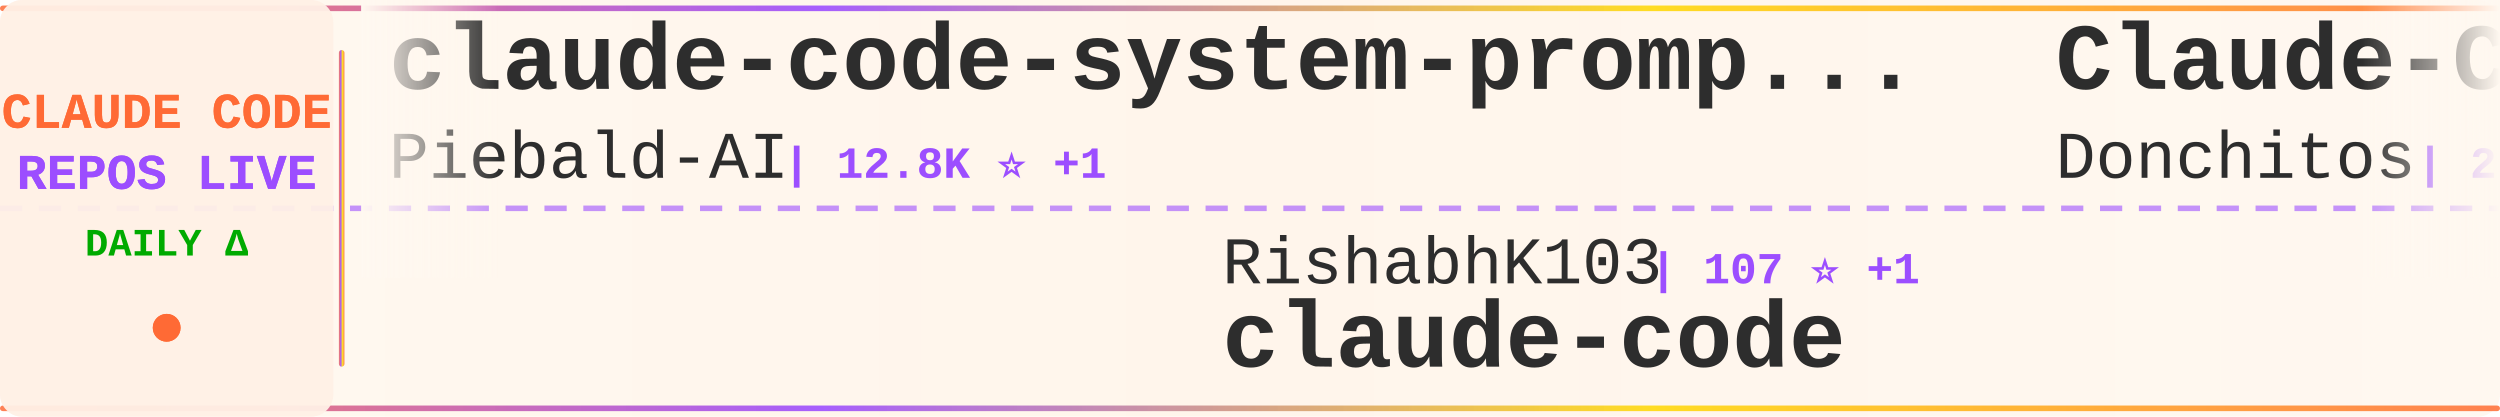
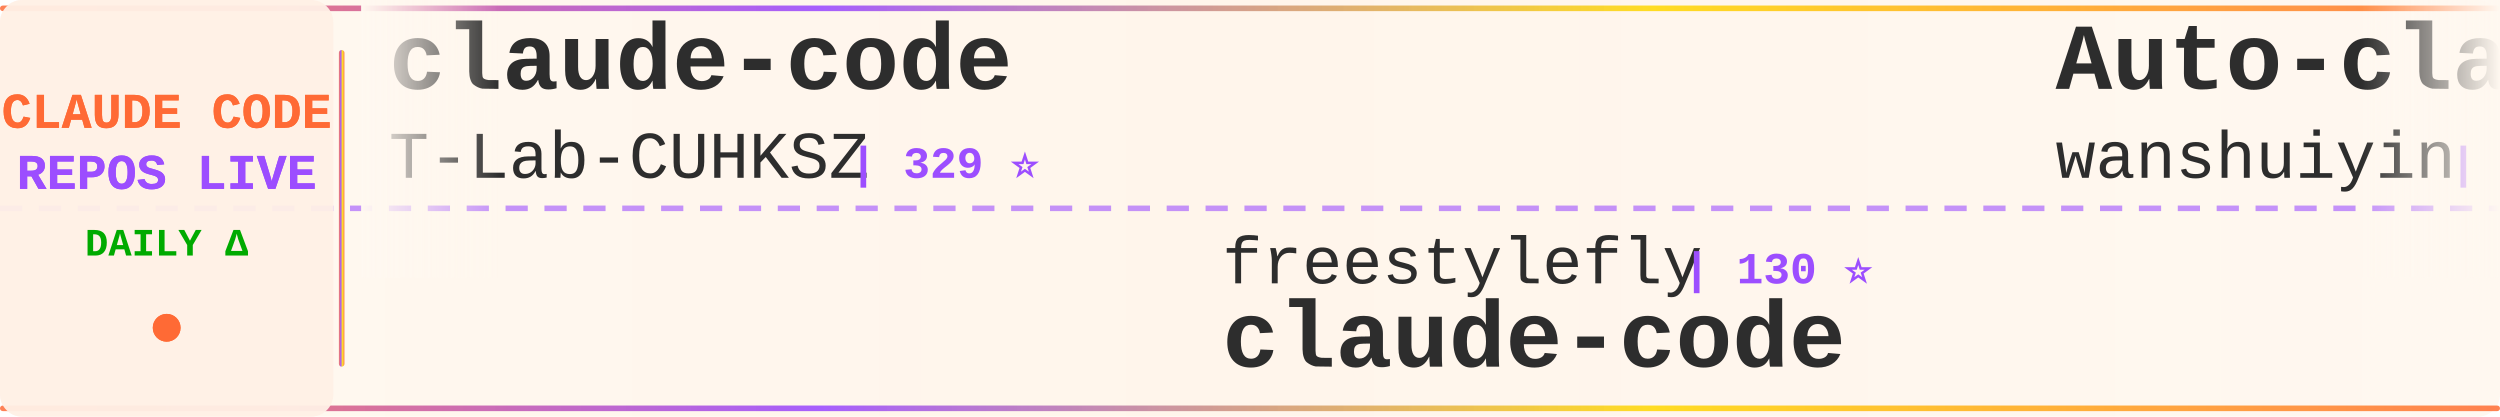
<svg xmlns="http://www.w3.org/2000/svg" width="900" height="150">
  <defs>
    <linearGradient id="tickerBg" x1="0%" y1="0%" x2="100%" y2="0%">
      <stop offset="0%" style="stop-color:#fff8f0;stop-opacity:0.98" />
      <stop offset="50%" style="stop-color:#fff5eb;stop-opacity:1" />
      <stop offset="100%" style="stop-color:#fff8f0;stop-opacity:0.98" />
    </linearGradient>
    <linearGradient id="borderGrad" x1="0%" y1="0%" x2="100%" y2="0%">
      <stop offset="0%" style="stop-color:#FF6B35;stop-opacity:0.85">
        <animate attributeName="stop-opacity" values="0.85;1;0.85" dur="2s" repeatCount="indefinite" />
      </stop>
      <stop offset="33%" style="stop-color:#9C4EFF;stop-opacity:0.9">
        <animate attributeName="stop-opacity" values="0.9;1;0.9" dur="2.2s" repeatCount="indefinite" />
      </stop>
      <stop offset="66%" style="stop-color:#FFD700;stop-opacity:0.85">
        <animate attributeName="stop-opacity" values="0.85;1;0.85" dur="1.8s" repeatCount="indefinite" />
      </stop>
      <stop offset="100%" style="stop-color:#FF6B35;stop-opacity:0.85">
        <animate attributeName="stop-opacity" values="0.85;1;0.85" dur="2s" repeatCount="indefinite" />
      </stop>
    </linearGradient>
    <filter id="textGlow">
      <feGaussianBlur stdDeviation="0.15" result="coloredBlur" />
      <feMerge>
        <feMergeNode in="coloredBlur" />
        <feMergeNode in="SourceGraphic" />
      </feMerge>
    </filter>
    <filter id="metricGlow">
      <feGaussianBlur stdDeviation="0.2" result="coloredBlur" />
      <feMerge>
        <feMergeNode in="coloredBlur" />
        <feMergeNode in="SourceGraphic" />
      </feMerge>
    </filter>
    <linearGradient id="leftFade" x1="0%" y1="0%" x2="100%" y2="0%">
      <stop offset="0%" style="stop-color:#fff8f0;stop-opacity:1" />
      <stop offset="100%" style="stop-color:#fff8f0;stop-opacity:0" />
    </linearGradient>
    <linearGradient id="rightFade" x1="0%" y1="0%" x2="100%" y2="0%">
      <stop offset="0%" style="stop-color:#fff8f0;stop-opacity:0" />
      <stop offset="100%" style="stop-color:#fff8f0;stop-opacity:1" />
    </linearGradient>
  </defs>
  <rect width="900" height="150" fill="url(#tickerBg)" rx="8" />
  <rect x="0" y="2" width="900" height="2" fill="url(#borderGrad)" rx="1" />
  <rect x="0" y="146" width="900" height="2" fill="url(#borderGrad)" rx="1" />
  <line x1="0" y1="75" x2="900" y2="75" stroke="#9C4EFF" stroke-width="2" stroke-dasharray="8 6" opacity="0.6" />
  <rect x="0" y="0" width="120" height="150" fill="#fff0e6" opacity="0.95" rx="8" />
  <text x="60" y="46" font-family="'Courier New', monospace" font-size="18" font-weight="bold" fill="#FF6B35" text-anchor="middle" filter="url(#textGlow)">
    CLAUDE CODE
  </text>
  <text x="60" y="68" font-family="'Courier New', monospace" font-size="18" font-weight="bold" fill="#9C4EFF" text-anchor="middle" filter="url(#textGlow)">
    REPOS LIVE
  </text>
  <text x="60" y="92" font-family="'Courier New', monospace" font-size="14" font-weight="bold" fill="#00aa00" text-anchor="middle">
    DAILY Δ
  </text>
  <circle cx="60" cy="118" r="5" fill="#FF6B35" filter="url(#metricGlow)">
    <animate attributeName="r" values="4;6;4" dur="1.5s" repeatCount="indefinite" />
    <animate attributeName="opacity" values="0.6;1;0.6" dur="1.5s" repeatCount="indefinite" />
  </circle>
  <rect x="122" y="18" width="2" height="114" fill="url(#borderGrad)" rx="1" />
  <clipPath id="tickerClip">
    <rect x="130" y="0" width="770" height="150" />
  </clipPath>
  <g clip-path="url(#tickerClip)">
    <g id="tickerItems">
      <animateTransform attributeName="transform" attributeType="XML" type="translate" from="0 0" to="-3000 0" dur="54s" repeatCount="indefinite" />
      <g transform="translate(0, 0)">
-         <text x="140" y="32" font-family="'Courier New', monospace" font-size="34" font-weight="bold" fill="#2d2d2d">claude-code-system-promp...</text>
-         <text x="140" y="64" font-family="'Courier New', monospace" font-size="24" font-weight="normal" fill="#2d2d2d" opacity="1.0">Piebald-AI</text>
-         <text x="282" y="64" font-family="'Courier New', monospace" font-size="16" font-weight="bold" fill="#9C4EFF"> | 12.8K ⭐ +1</text>
+         <text x="140" y="32" font-family="'Courier New', monospace" font-size="34" font-weight="bold" fill="#2d2d2d">claude-code</text>
+         <text x="140" y="64" font-family="'Courier New', monospace" font-size="24" font-weight="normal" fill="#2d2d2d" opacity="1.0">T-Lab-CUHKSZ</text>
+         <text x="306" y="64" font-family="'Courier New', monospace" font-size="16" font-weight="bold" fill="#9C4EFF"> | 329 ⭐</text>
      </g>
      <g transform="translate(300, 0)">
-         <text x="140" y="102" font-family="'Courier New', monospace" font-size="24" font-weight="normal" fill="#2d2d2d" opacity="1.0">RishabhK103</text>
-         <text x="294" y="102" font-family="'Courier New', monospace" font-size="16" font-weight="bold" fill="#9C4EFF"> | 107 ⭐ +1</text>
+         <text x="140" y="102" font-family="'Courier New', monospace" font-size="24" font-weight="normal" fill="#2d2d2d" opacity="1.0">freestylefly</text>
+         <text x="306" y="102" font-family="'Courier New', monospace" font-size="16" font-weight="bold" fill="#9C4EFF"> | 130 ⭐</text>
        <text x="140" y="132" font-family="'Courier New', monospace" font-size="34" font-weight="bold" fill="#2d2d2d">claude-code</text>
      </g>
      <g transform="translate(600, 0)">
-         <text x="140" y="32" font-family="'Courier New', monospace" font-size="34" font-weight="bold" fill="#2d2d2d">Claude-Code-Game-Studios</text>
-         <text x="140" y="64" font-family="'Courier New', monospace" font-size="24" font-weight="normal" fill="#2d2d2d" opacity="1.0">Donchitos</text>
-         <text x="270" y="64" font-family="'Courier New', monospace" font-size="16" font-weight="bold" fill="#9C4EFF"> | 25.6K ⭐ +8</text>
+         <text x="140" y="32" font-family="'Courier New', monospace" font-size="34" font-weight="bold" fill="#2d2d2d">Auto-claude-code-researc...</text>
+         <text x="140" y="64" font-family="'Courier New', monospace" font-size="24" font-weight="normal" fill="#2d2d2d" opacity="1.0">wanshuiyin</text>
+         <text x="282" y="64" font-family="'Courier New', monospace" font-size="16" font-weight="bold" fill="#9C4EFF"> | 16.9K ⭐ +3</text>
      </g>
      <g transform="translate(900, 0)">
-         <text x="140" y="102" font-family="'Courier New', monospace" font-size="24" font-weight="normal" fill="#2d2d2d" opacity="1.0">1rgs</text>
-         <text x="210" y="102" font-family="'Courier New', monospace" font-size="16" font-weight="bold" fill="#9C4EFF"> | 3.8K ⭐ -1</text>
-         <text x="140" y="132" font-family="'Courier New', monospace" font-size="34" font-weight="bold" fill="#2d2d2d">claude-code-proxy</text>
+         <text x="140" y="102" font-family="'Courier New', monospace" font-size="24" font-weight="normal" fill="#2d2d2d" opacity="1.0">Donchitos</text>
+         <text x="270" y="102" font-family="'Courier New', monospace" font-size="16" font-weight="bold" fill="#9C4EFF"> | 25.6K ⭐ +5</text>
+         <text x="140" y="132" font-family="'Courier New', monospace" font-size="34" font-weight="bold" fill="#2d2d2d">Claude-Code-Game-Studios</text>
      </g>
      <g transform="translate(1200, 0)">
-         <text x="140" y="32" font-family="'Courier New', monospace" font-size="34" font-weight="bold" fill="#2d2d2d">claude-code-infrastructu...</text>
-         <text x="140" y="64" font-family="'Courier New', monospace" font-size="24" font-weight="normal" fill="#2d2d2d" opacity="1.0">diet103</text>
-         <text x="246" y="64" font-family="'Courier New', monospace" font-size="16" font-weight="bold" fill="#9C4EFF"> | 10.0K ⭐ +1</text>
+         <text x="140" y="32" font-family="'Courier New', monospace" font-size="34" font-weight="bold" fill="#2d2d2d">claude-code-proxy</text>
+         <text x="140" y="64" font-family="'Courier New', monospace" font-size="24" font-weight="normal" fill="#2d2d2d" opacity="1.0">fuergaosi233</text>
+         <text x="306" y="64" font-family="'Courier New', monospace" font-size="16" font-weight="bold" fill="#9C4EFF"> | 2.8K ⭐</text>
      </g>
      <g transform="translate(1500, 0)">
-         <text x="140" y="102" font-family="'Courier New', monospace" font-size="24" font-weight="normal" fill="#2d2d2d" opacity="1.0">ChinaSiro</text>
-         <text x="270" y="102" font-family="'Courier New', monospace" font-size="16" font-weight="bold" fill="#9C4EFF"> | 9.7K ⭐ +1</text>
-         <text x="140" y="132" font-family="'Courier New', monospace" font-size="34" font-weight="bold" fill="#2d2d2d">claude-code-sourcemap</text>
+         <text x="140" y="102" font-family="'Courier New', monospace" font-size="24" font-weight="normal" fill="#2d2d2d" opacity="1.0">anthropics</text>
+         <text x="282" y="102" font-family="'Courier New', monospace" font-size="16" font-weight="bold" fill="#9C4EFF"> | 148.7K ⭐ +29</text>
+         <text x="140" y="132" font-family="'Courier New', monospace" font-size="34" font-weight="bold" fill="#2d2d2d">claude-code</text>
      </g>
      <g transform="translate(1800, 0)">
-         <text x="140" y="32" font-family="'Courier New', monospace" font-size="34" font-weight="bold" fill="#2d2d2d">claude-code-source</text>
-         <text x="140" y="64" font-family="'Courier New', monospace" font-size="24" font-weight="normal" fill="#2d2d2d" opacity="1.0">JrCx7scC</text>
-         <text x="258" y="64" font-family="'Courier New', monospace" font-size="16" font-weight="bold" fill="#9C4EFF"> | 376 ⭐</text>
+         <text x="140" y="32" font-family="'Courier New', monospace" font-size="34" font-weight="bold" fill="#2d2d2d">claude-code</text>
+         <text x="140" y="64" font-family="'Courier New', monospace" font-size="24" font-weight="normal" fill="#2d2d2d" opacity="1.0">VineeTagarwaL-code</text>
+         <text x="378" y="64" font-family="'Courier New', monospace" font-size="16" font-weight="bold" fill="#9C4EFF"> | 272 ⭐</text>
      </g>
      <g transform="translate(2100, 0)">
-         <text x="140" y="102" font-family="'Courier New', monospace" font-size="24" font-weight="normal" fill="#2d2d2d" opacity="1.0">edmund-io</text>
-         <text x="270" y="102" font-family="'Courier New', monospace" font-size="16" font-weight="bold" fill="#9C4EFF"> | 1.5K ⭐</text>
-         <text x="140" y="132" font-family="'Courier New', monospace" font-size="34" font-weight="bold" fill="#2d2d2d">edmunds-claude-code</text>
+         <text x="140" y="102" font-family="'Courier New', monospace" font-size="24" font-weight="normal" fill="#2d2d2d" opacity="1.0">claude-code-best</text>
+         <text x="354" y="102" font-family="'Courier New', monospace" font-size="16" font-weight="bold" fill="#9C4EFF"> | 22.8K ⭐ +1</text>
+         <text x="140" y="132" font-family="'Courier New', monospace" font-size="34" font-weight="bold" fill="#2d2d2d">claude-code</text>
      </g>
      <g transform="translate(2400, 0)">
-         <text x="140" y="32" font-family="'Courier New', monospace" font-size="34" font-weight="bold" fill="#2d2d2d">claude-code-rev</text>
-         <text x="140" y="64" font-family="'Courier New', monospace" font-size="24" font-weight="normal" fill="#2d2d2d" opacity="1.0">oboard</text>
-         <text x="234" y="64" font-family="'Courier New', monospace" font-size="16" font-weight="bold" fill="#9C4EFF"> | 3.3K ⭐ +2</text>
+         <text x="140" y="32" font-family="'Courier New', monospace" font-size="34" font-weight="bold" fill="#2d2d2d">claude-code-best-practic...</text>
+         <text x="140" y="64" font-family="'Courier New', monospace" font-size="24" font-weight="normal" fill="#2d2d2d" opacity="1.0">shanraisshan</text>
+         <text x="306" y="64" font-family="'Courier New', monospace" font-size="16" font-weight="bold" fill="#9C4EFF"> | 66.9K ⭐ +38</text>
      </g>
      <g transform="translate(2700, 0)">
-         <text x="140" y="102" font-family="'Courier New', monospace" font-size="24" font-weight="normal" fill="#2d2d2d" opacity="1.0">ponponon</text>
-         <text x="258" y="102" font-family="'Courier New', monospace" font-size="16" font-weight="bold" fill="#9C4EFF"> | 2.3K ⭐ +1</text>
-         <text x="140" y="132" font-family="'Courier New', monospace" font-size="34" font-weight="bold" fill="#2d2d2d">claude_code_src</text>
+         <text x="140" y="102" font-family="'Courier New', monospace" font-size="24" font-weight="normal" fill="#2d2d2d" opacity="1.0">anthropics</text>
+         <text x="282" y="102" font-family="'Courier New', monospace" font-size="16" font-weight="bold" fill="#9C4EFF"> | 179.2K ⭐ +30</text>
+         <text x="140" y="132" font-family="'Courier New', monospace" font-size="34" font-weight="bold" fill="#2d2d2d">skills</text>
      </g>
      <g transform="translate(3000, 0)">
-         <text x="140" y="32" font-family="'Courier New', monospace" font-size="34" font-weight="bold" fill="#2d2d2d">claude-code-system-promp...</text>
-         <text x="140" y="64" font-family="'Courier New', monospace" font-size="24" font-weight="normal" fill="#2d2d2d" opacity="1.0">Piebald-AI</text>
-         <text x="282" y="64" font-family="'Courier New', monospace" font-size="16" font-weight="bold" fill="#9C4EFF"> | 12.8K ⭐ +1</text>
+         <text x="140" y="32" font-family="'Courier New', monospace" font-size="34" font-weight="bold" fill="#2d2d2d">claude-code</text>
+         <text x="140" y="64" font-family="'Courier New', monospace" font-size="24" font-weight="normal" fill="#2d2d2d" opacity="1.0">T-Lab-CUHKSZ</text>
+         <text x="306" y="64" font-family="'Courier New', monospace" font-size="16" font-weight="bold" fill="#9C4EFF"> | 329 ⭐</text>
      </g>
      <g transform="translate(3300, 0)">
-         <text x="140" y="102" font-family="'Courier New', monospace" font-size="24" font-weight="normal" fill="#2d2d2d" opacity="1.0">RishabhK103</text>
-         <text x="294" y="102" font-family="'Courier New', monospace" font-size="16" font-weight="bold" fill="#9C4EFF"> | 107 ⭐ +1</text>
+         <text x="140" y="102" font-family="'Courier New', monospace" font-size="24" font-weight="normal" fill="#2d2d2d" opacity="1.0">freestylefly</text>
+         <text x="306" y="102" font-family="'Courier New', monospace" font-size="16" font-weight="bold" fill="#9C4EFF"> | 130 ⭐</text>
        <text x="140" y="132" font-family="'Courier New', monospace" font-size="34" font-weight="bold" fill="#2d2d2d">claude-code</text>
      </g>
      <g transform="translate(3600, 0)">
-         <text x="140" y="32" font-family="'Courier New', monospace" font-size="34" font-weight="bold" fill="#2d2d2d">Claude-Code-Game-Studios</text>
-         <text x="140" y="64" font-family="'Courier New', monospace" font-size="24" font-weight="normal" fill="#2d2d2d" opacity="1.0">Donchitos</text>
-         <text x="270" y="64" font-family="'Courier New', monospace" font-size="16" font-weight="bold" fill="#9C4EFF"> | 25.6K ⭐ +8</text>
+         <text x="140" y="32" font-family="'Courier New', monospace" font-size="34" font-weight="bold" fill="#2d2d2d">Auto-claude-code-researc...</text>
+         <text x="140" y="64" font-family="'Courier New', monospace" font-size="24" font-weight="normal" fill="#2d2d2d" opacity="1.0">wanshuiyin</text>
+         <text x="282" y="64" font-family="'Courier New', monospace" font-size="16" font-weight="bold" fill="#9C4EFF"> | 16.9K ⭐ +3</text>
      </g>
      <g transform="translate(3900, 0)">
-         <text x="140" y="102" font-family="'Courier New', monospace" font-size="24" font-weight="normal" fill="#2d2d2d" opacity="1.0">1rgs</text>
-         <text x="210" y="102" font-family="'Courier New', monospace" font-size="16" font-weight="bold" fill="#9C4EFF"> | 3.8K ⭐ -1</text>
-         <text x="140" y="132" font-family="'Courier New', monospace" font-size="34" font-weight="bold" fill="#2d2d2d">claude-code-proxy</text>
+         <text x="140" y="102" font-family="'Courier New', monospace" font-size="24" font-weight="normal" fill="#2d2d2d" opacity="1.0">Donchitos</text>
+         <text x="270" y="102" font-family="'Courier New', monospace" font-size="16" font-weight="bold" fill="#9C4EFF"> | 25.6K ⭐ +5</text>
+         <text x="140" y="132" font-family="'Courier New', monospace" font-size="34" font-weight="bold" fill="#2d2d2d">Claude-Code-Game-Studios</text>
      </g>
    </g>
  </g>
  <rect x="130" y="0" width="50" height="100" fill="url(#leftFade)" />
  <rect x="850" y="0" width="50" height="100" fill="url(#rightFade)" />
</svg>
